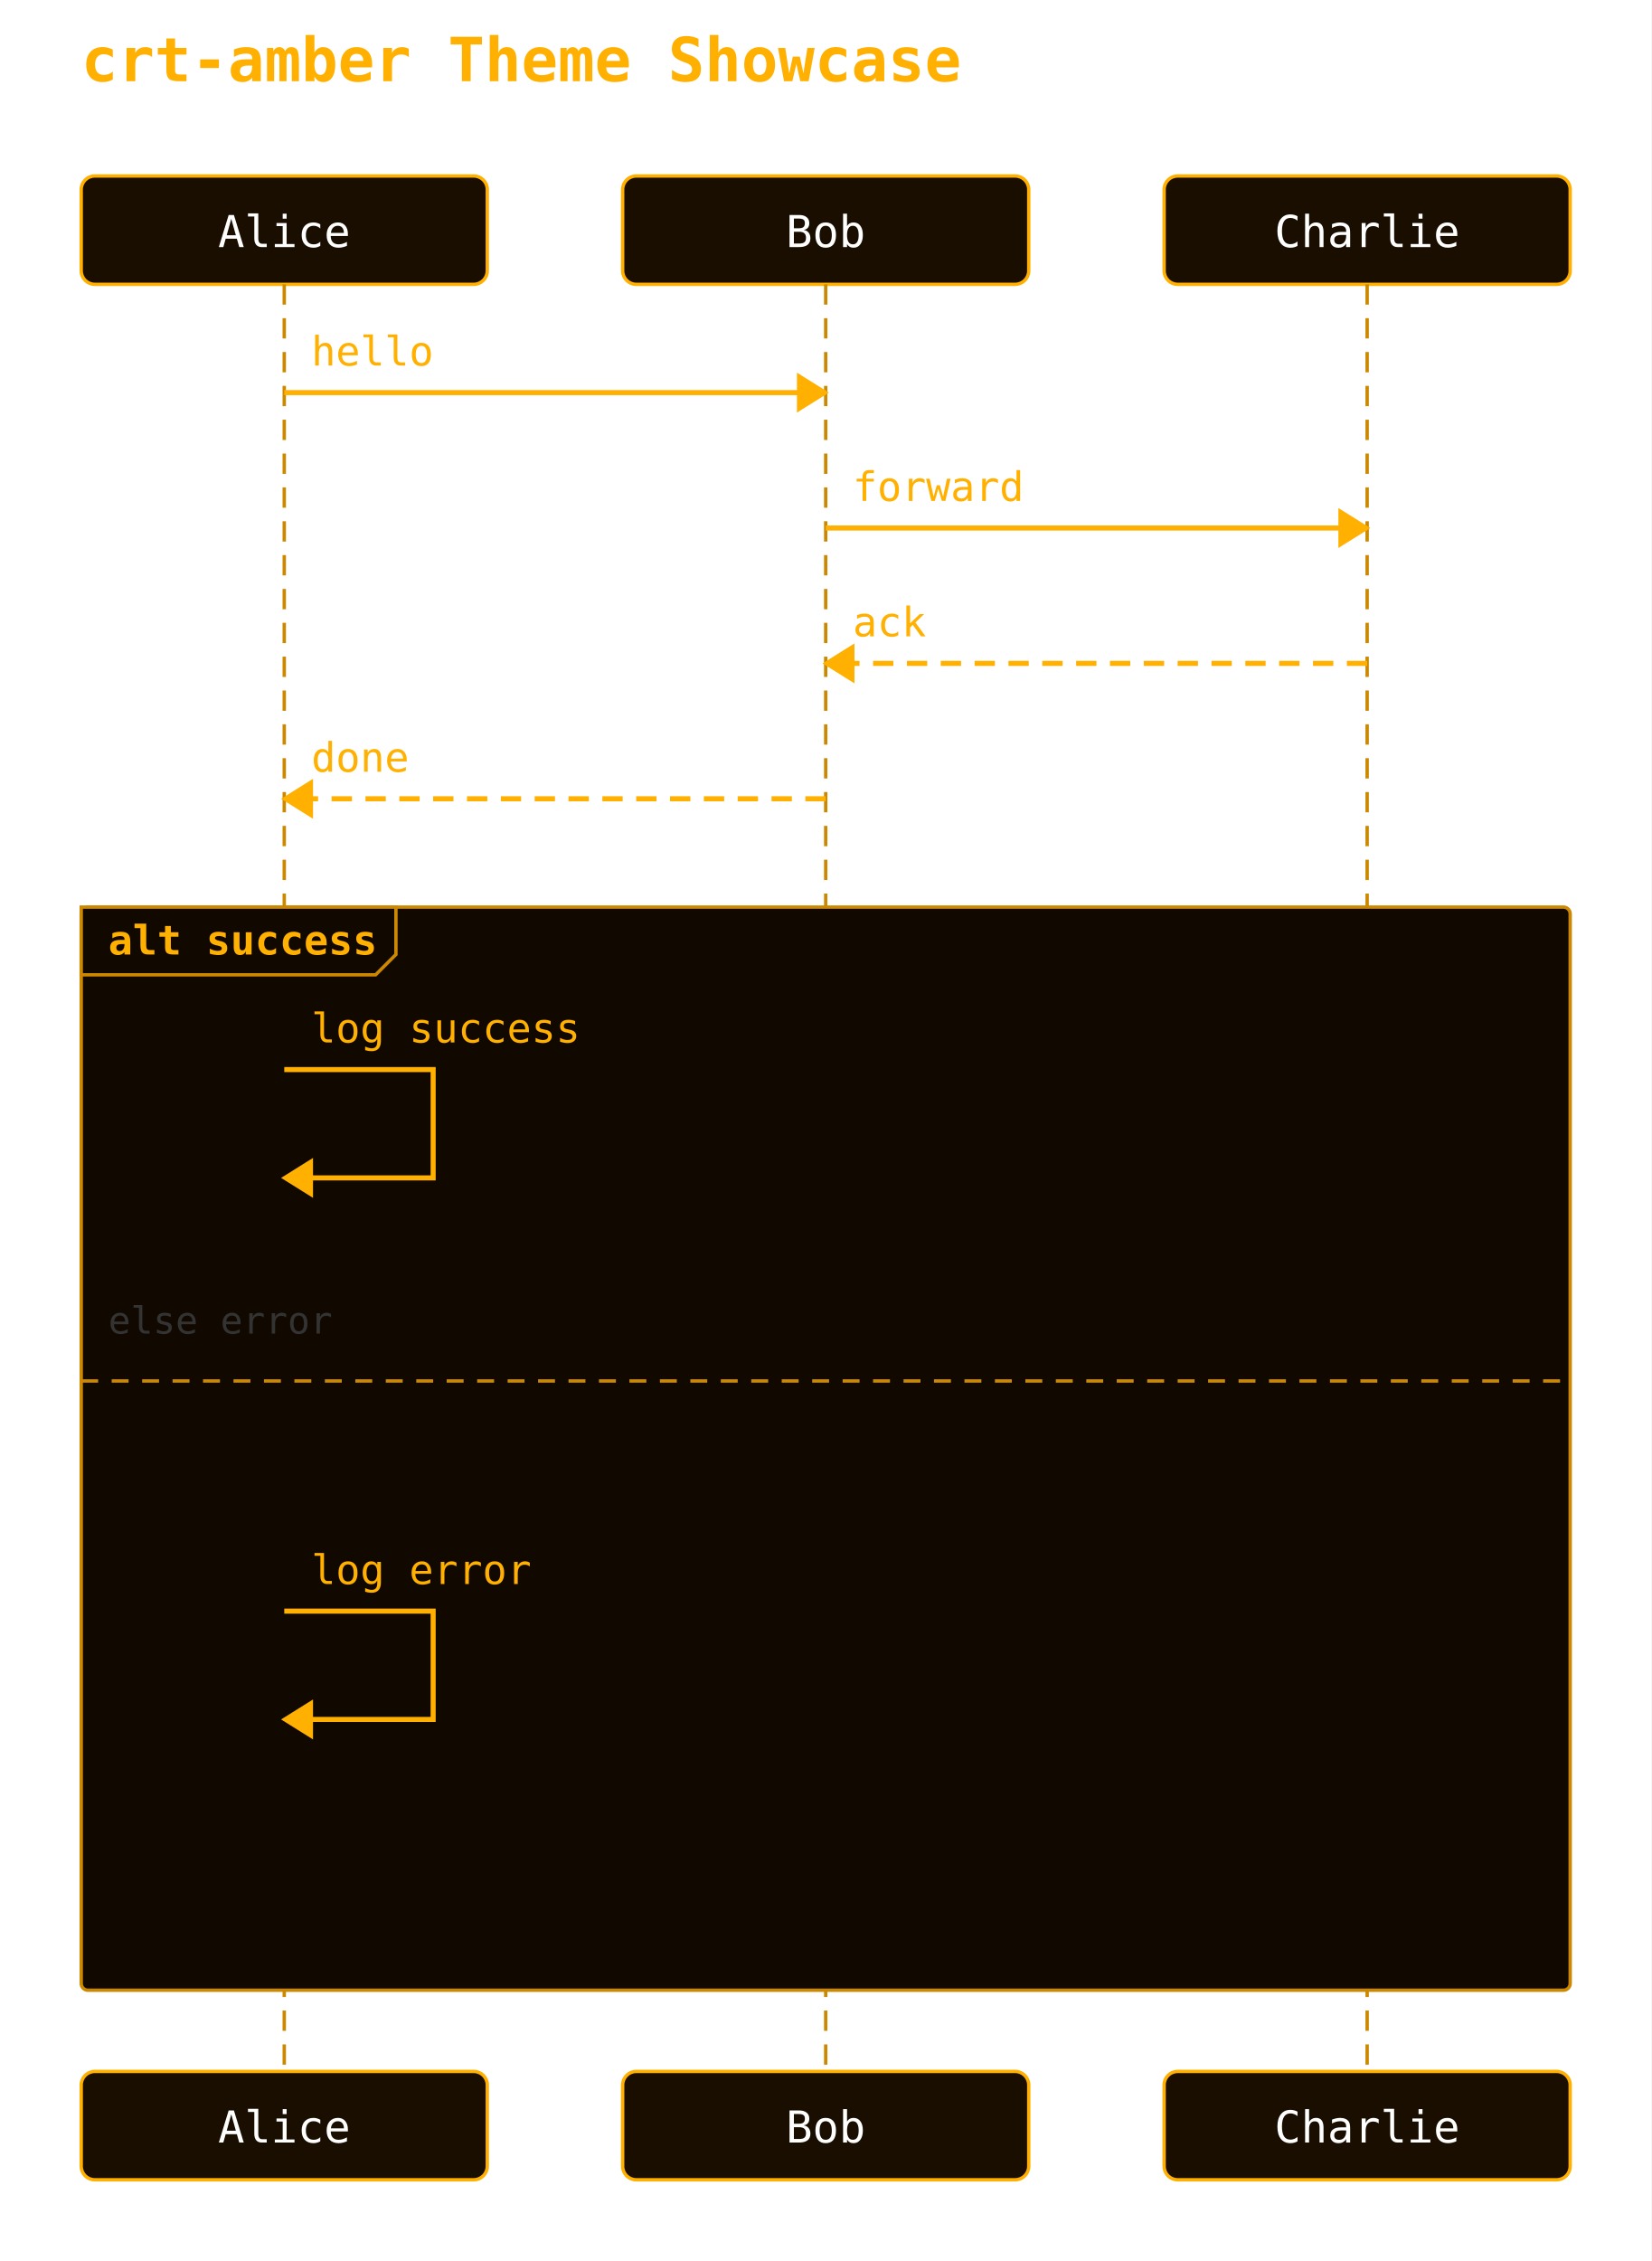
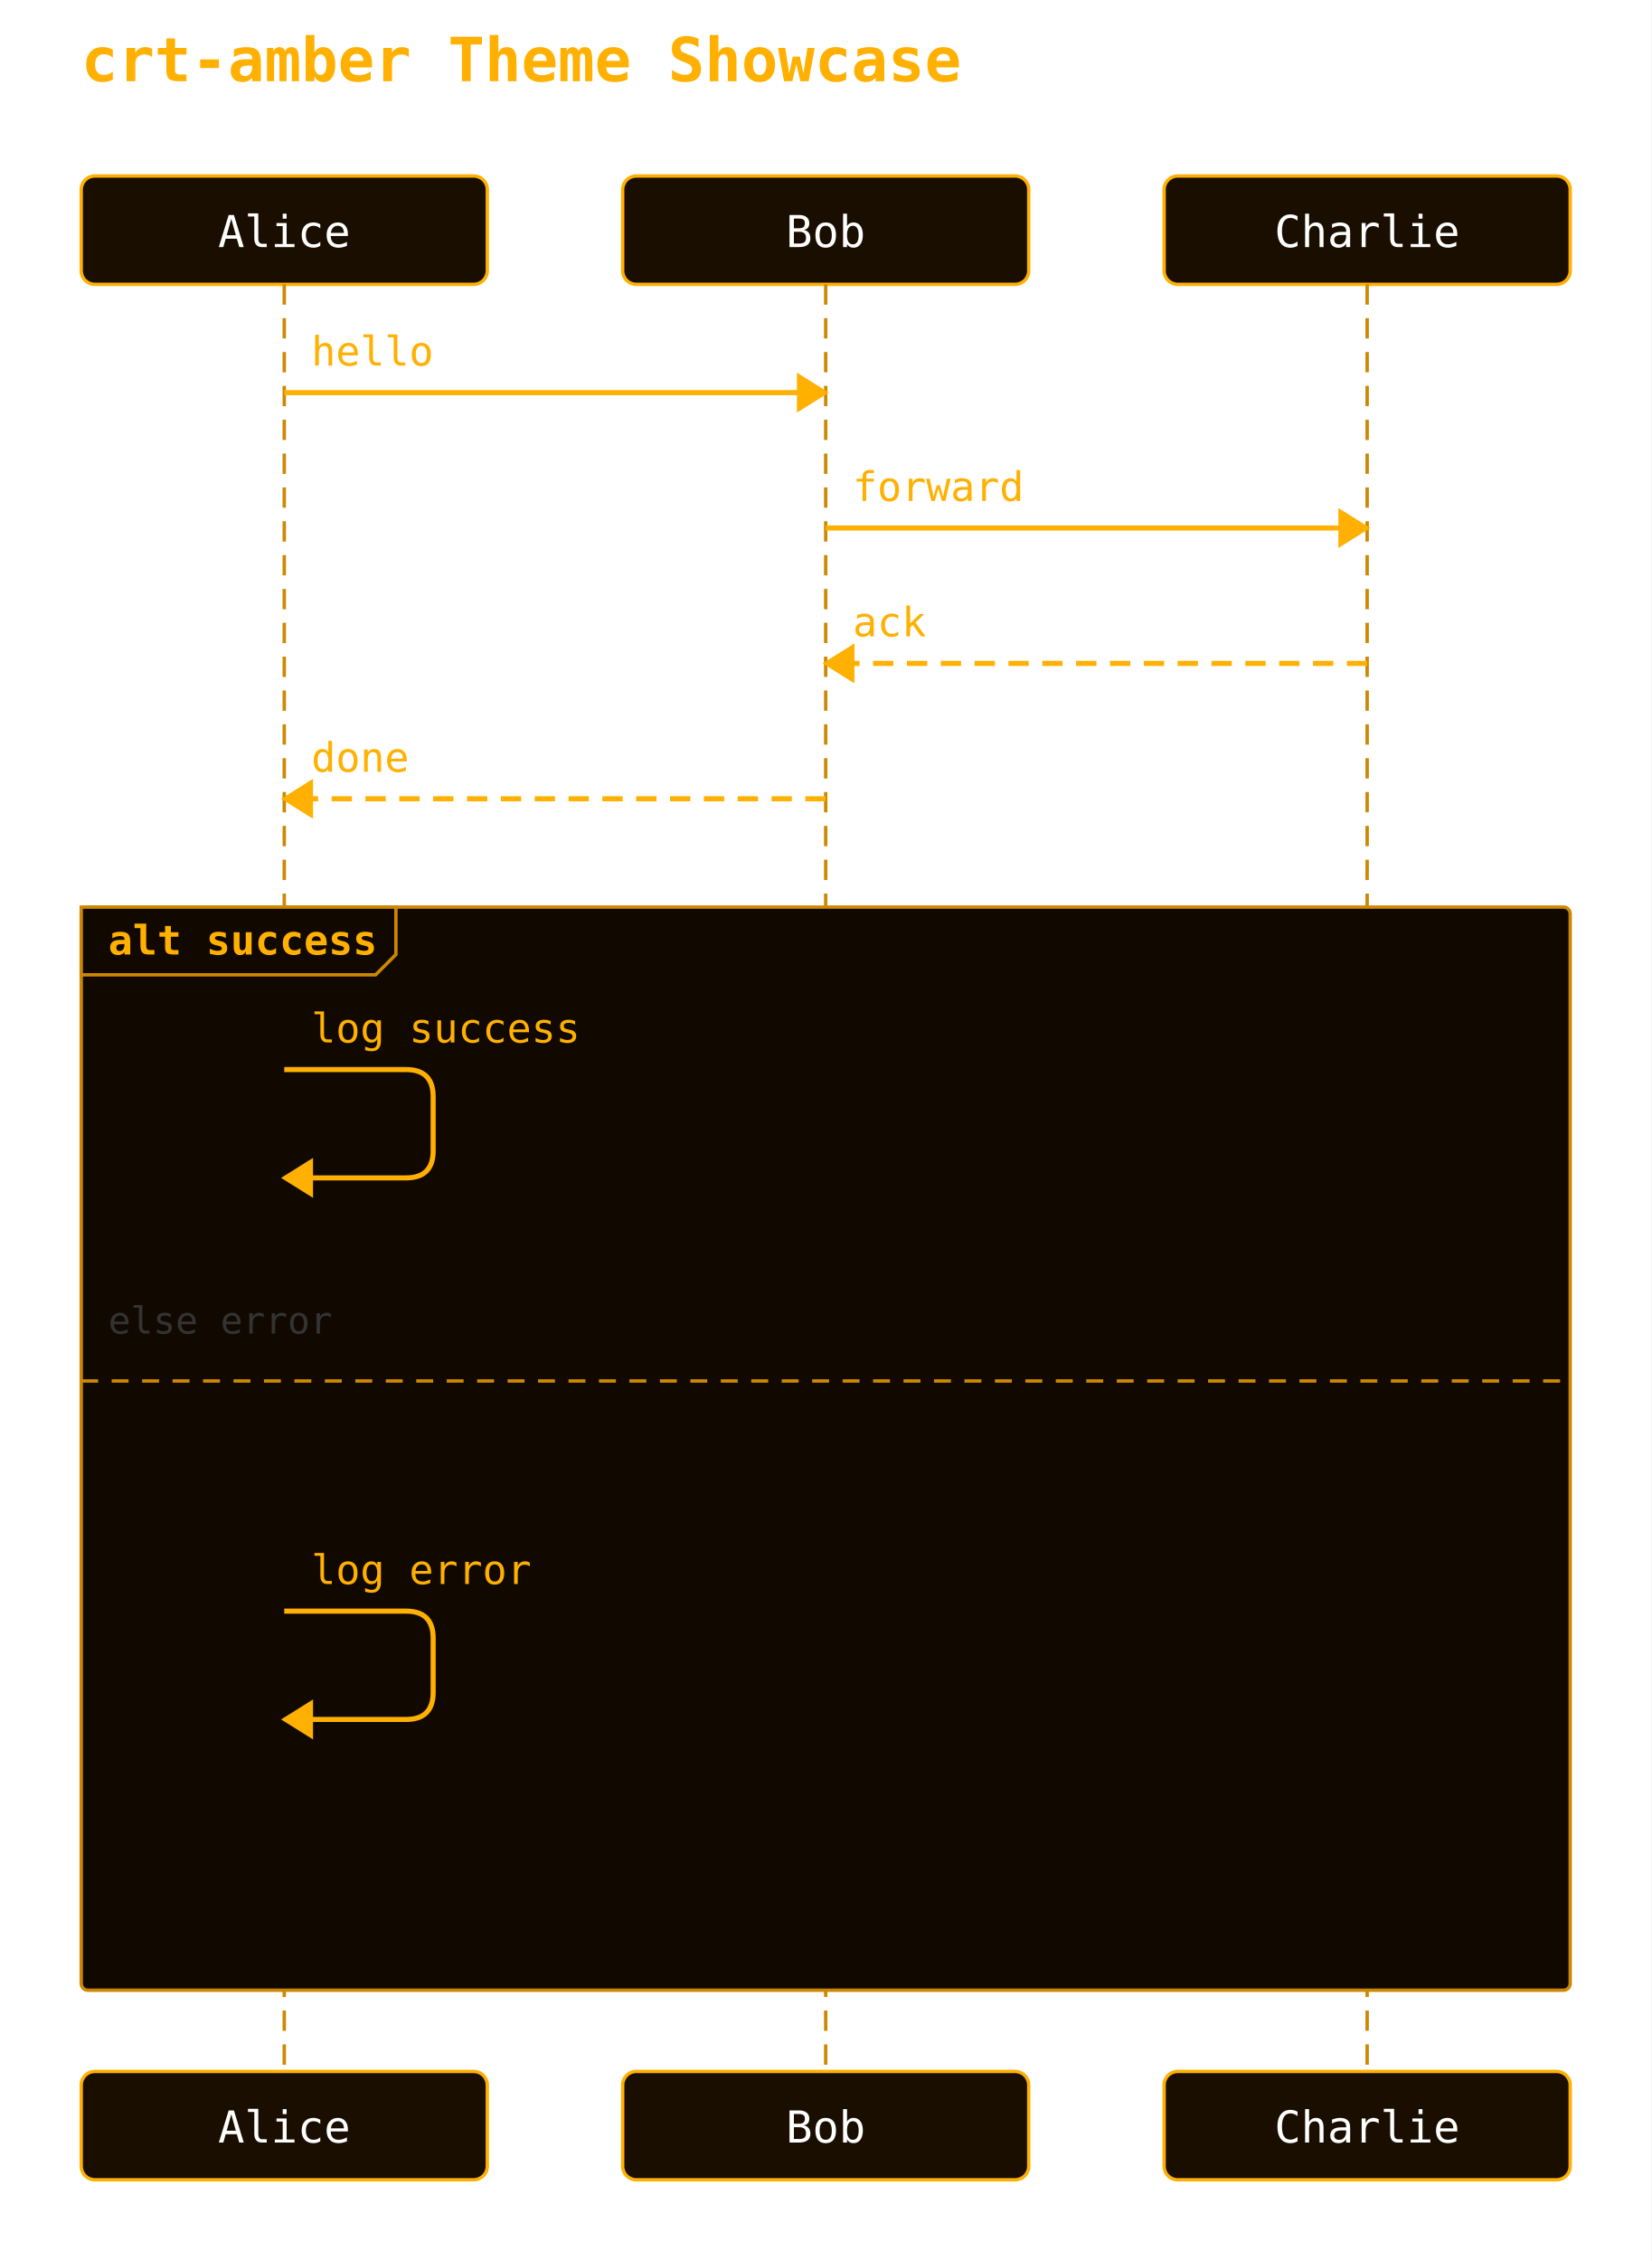
<svg xmlns="http://www.w3.org/2000/svg" width="488" height="668" viewBox="0 0 488 668">
  <rect width="100%" height="100%" fill="white" />
  <text x="24" y="24" font-family="monospace" font-size="18" font-weight="600" fill="#ffb000">crt-amber Theme Showcase</text>
  <rect x="24" y="52" width="120" height="32" rx="4" ry="4" fill="#1a0e00" stroke="#ffb000" stroke-width="1" />
  <text x="84" y="73" text-anchor="middle" font-family="monospace" font-size="13" fill="#ffffff">Alice</text>
  <rect x="184" y="52" width="120" height="32" rx="4" ry="4" fill="#1a0e00" stroke="#ffb000" stroke-width="1" />
  <text x="244" y="73" text-anchor="middle" font-family="monospace" font-size="13" fill="#ffffff">Bob</text>
  <rect x="344" y="52" width="120" height="32" rx="4" ry="4" fill="#1a0e00" stroke="#ffb000" stroke-width="1" />
  <text x="404" y="73" text-anchor="middle" font-family="monospace" font-size="13" fill="#ffffff">Charlie</text>
  <line x1="84" y1="84" x2="84" y2="612" stroke="#cc8800" stroke-width="1" stroke-dasharray="6 4" />
  <line x1="244" y1="84" x2="244" y2="612" stroke="#cc8800" stroke-width="1" stroke-dasharray="6 4" />
  <line x1="404" y1="84" x2="404" y2="612" stroke="#cc8800" stroke-width="1" stroke-dasharray="6 4" />
  <rect x="24" y="268" width="440" height="320" rx="2" ry="2" fill="#110900" stroke="#cc8800" stroke-width="1" />
  <polygon points="24,268 117,268 117,282 111,288 24,288" fill="#110900" stroke="#cc8800" stroke-width="1" />
  <text x="32" y="282" font-family="monospace" font-size="12" font-weight="600" fill="#ffb000">alt success</text>
  <line x1="24" y1="408" x2="464" y2="408" stroke="#cc8800" stroke-width="1" stroke-dasharray="5 4" />
  <text x="32" y="394" font-family="monospace" font-size="11" fill="#333">else error</text>
  <line x1="84" y1="116" x2="244" y2="116" stroke="#ffb000" stroke-width="1.5" />
  <polygon points="244,116 236,111 236,121" fill="#ffb000" stroke="#ffb000" stroke-width="1" />
  <text x="92" y="108" text-anchor="start" font-family="monospace" font-size="12" fill="#ffb000">hello</text>
  <line x1="244" y1="156" x2="404" y2="156" stroke="#ffb000" stroke-width="1.5" />
  <polygon points="404,156 396,151 396,161" fill="#ffb000" stroke="#ffb000" stroke-width="1" />
  <text x="252" y="148" text-anchor="start" font-family="monospace" font-size="12" fill="#ffb000">forward</text>
  <line x1="404" y1="196" x2="244" y2="196" stroke="#ffb000" stroke-width="1.5" stroke-dasharray="6 4" />
  <polygon points="244,196 252,191 252,201" fill="#ffb000" stroke="#ffb000" stroke-width="1" />
  <text x="252" y="188" text-anchor="start" font-family="monospace" font-size="12" fill="#ffb000">ack</text>
  <line x1="244" y1="236" x2="84" y2="236" stroke="#ffb000" stroke-width="1.5" stroke-dasharray="6 4" />
  <polygon points="84,236 92,231 92,241" fill="#ffb000" stroke="#ffb000" stroke-width="1" />
  <text x="92" y="228" text-anchor="start" font-family="monospace" font-size="12" fill="#ffb000">done</text>
-   <path d="M 84 316 L 128 316 L 128 348 L 92 348" fill="none" stroke="#ffb000" stroke-width="1.5" />
+   <path d="M 84 316 L 120 316 Q 128 316 128 324 L 128 340 Q 128 348 120 348 L 92 348" fill="none" stroke="#ffb000" stroke-width="1.5" />
  <polygon points="84,348 92,343 92,353" fill="#ffb000" stroke="#ffb000" stroke-width="1" />
  <text x="92" y="308" text-anchor="start" font-family="monospace" font-size="12" fill="#ffb000">log success</text>
-   <path d="M 84 476 L 128 476 L 128 508 L 92 508" fill="none" stroke="#ffb000" stroke-width="1.5" />
+   <path d="M 84 476 L 120 476 Q 128 476 128 484 L 128 500 Q 128 508 120 508 L 92 508" fill="none" stroke="#ffb000" stroke-width="1.5" />
  <polygon points="84,508 92,503 92,513" fill="#ffb000" stroke="#ffb000" stroke-width="1" />
  <text x="92" y="468" text-anchor="start" font-family="monospace" font-size="12" fill="#ffb000">log error</text>
  <rect x="24" y="612" width="120" height="32" rx="4" ry="4" fill="#1a0e00" stroke="#ffb000" stroke-width="1" />
  <text x="84" y="633" text-anchor="middle" font-family="monospace" font-size="13" fill="#ffffff">Alice</text>
  <rect x="184" y="612" width="120" height="32" rx="4" ry="4" fill="#1a0e00" stroke="#ffb000" stroke-width="1" />
  <text x="244" y="633" text-anchor="middle" font-family="monospace" font-size="13" fill="#ffffff">Bob</text>
  <rect x="344" y="612" width="120" height="32" rx="4" ry="4" fill="#1a0e00" stroke="#ffb000" stroke-width="1" />
  <text x="404" y="633" text-anchor="middle" font-family="monospace" font-size="13" fill="#ffffff">Charlie</text>
</svg>
